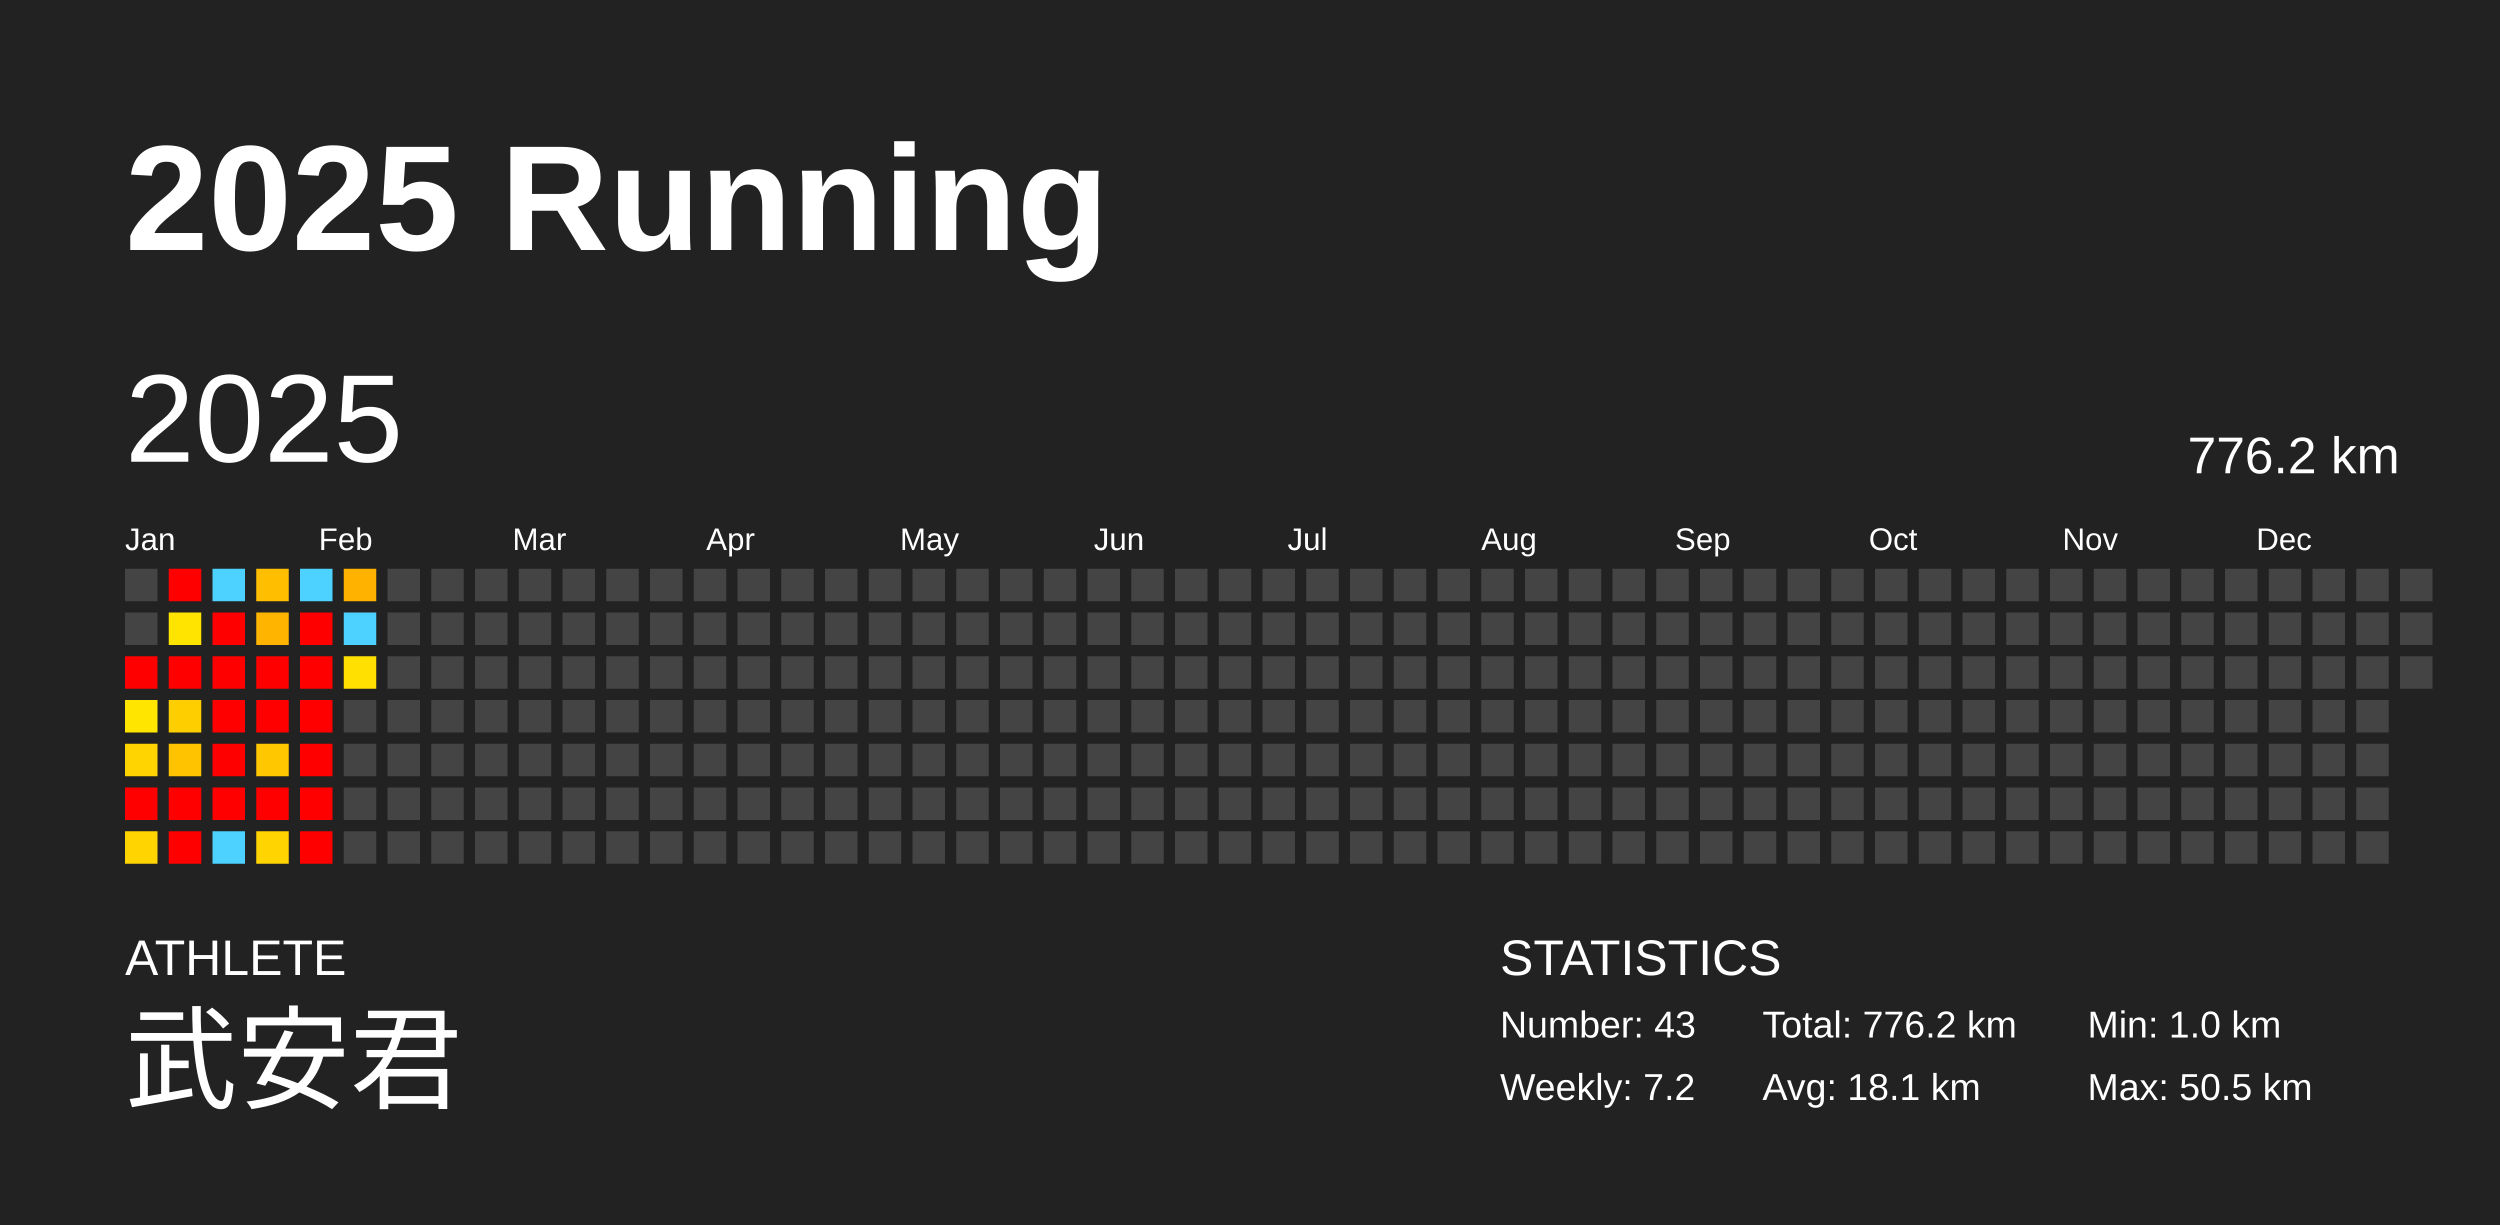
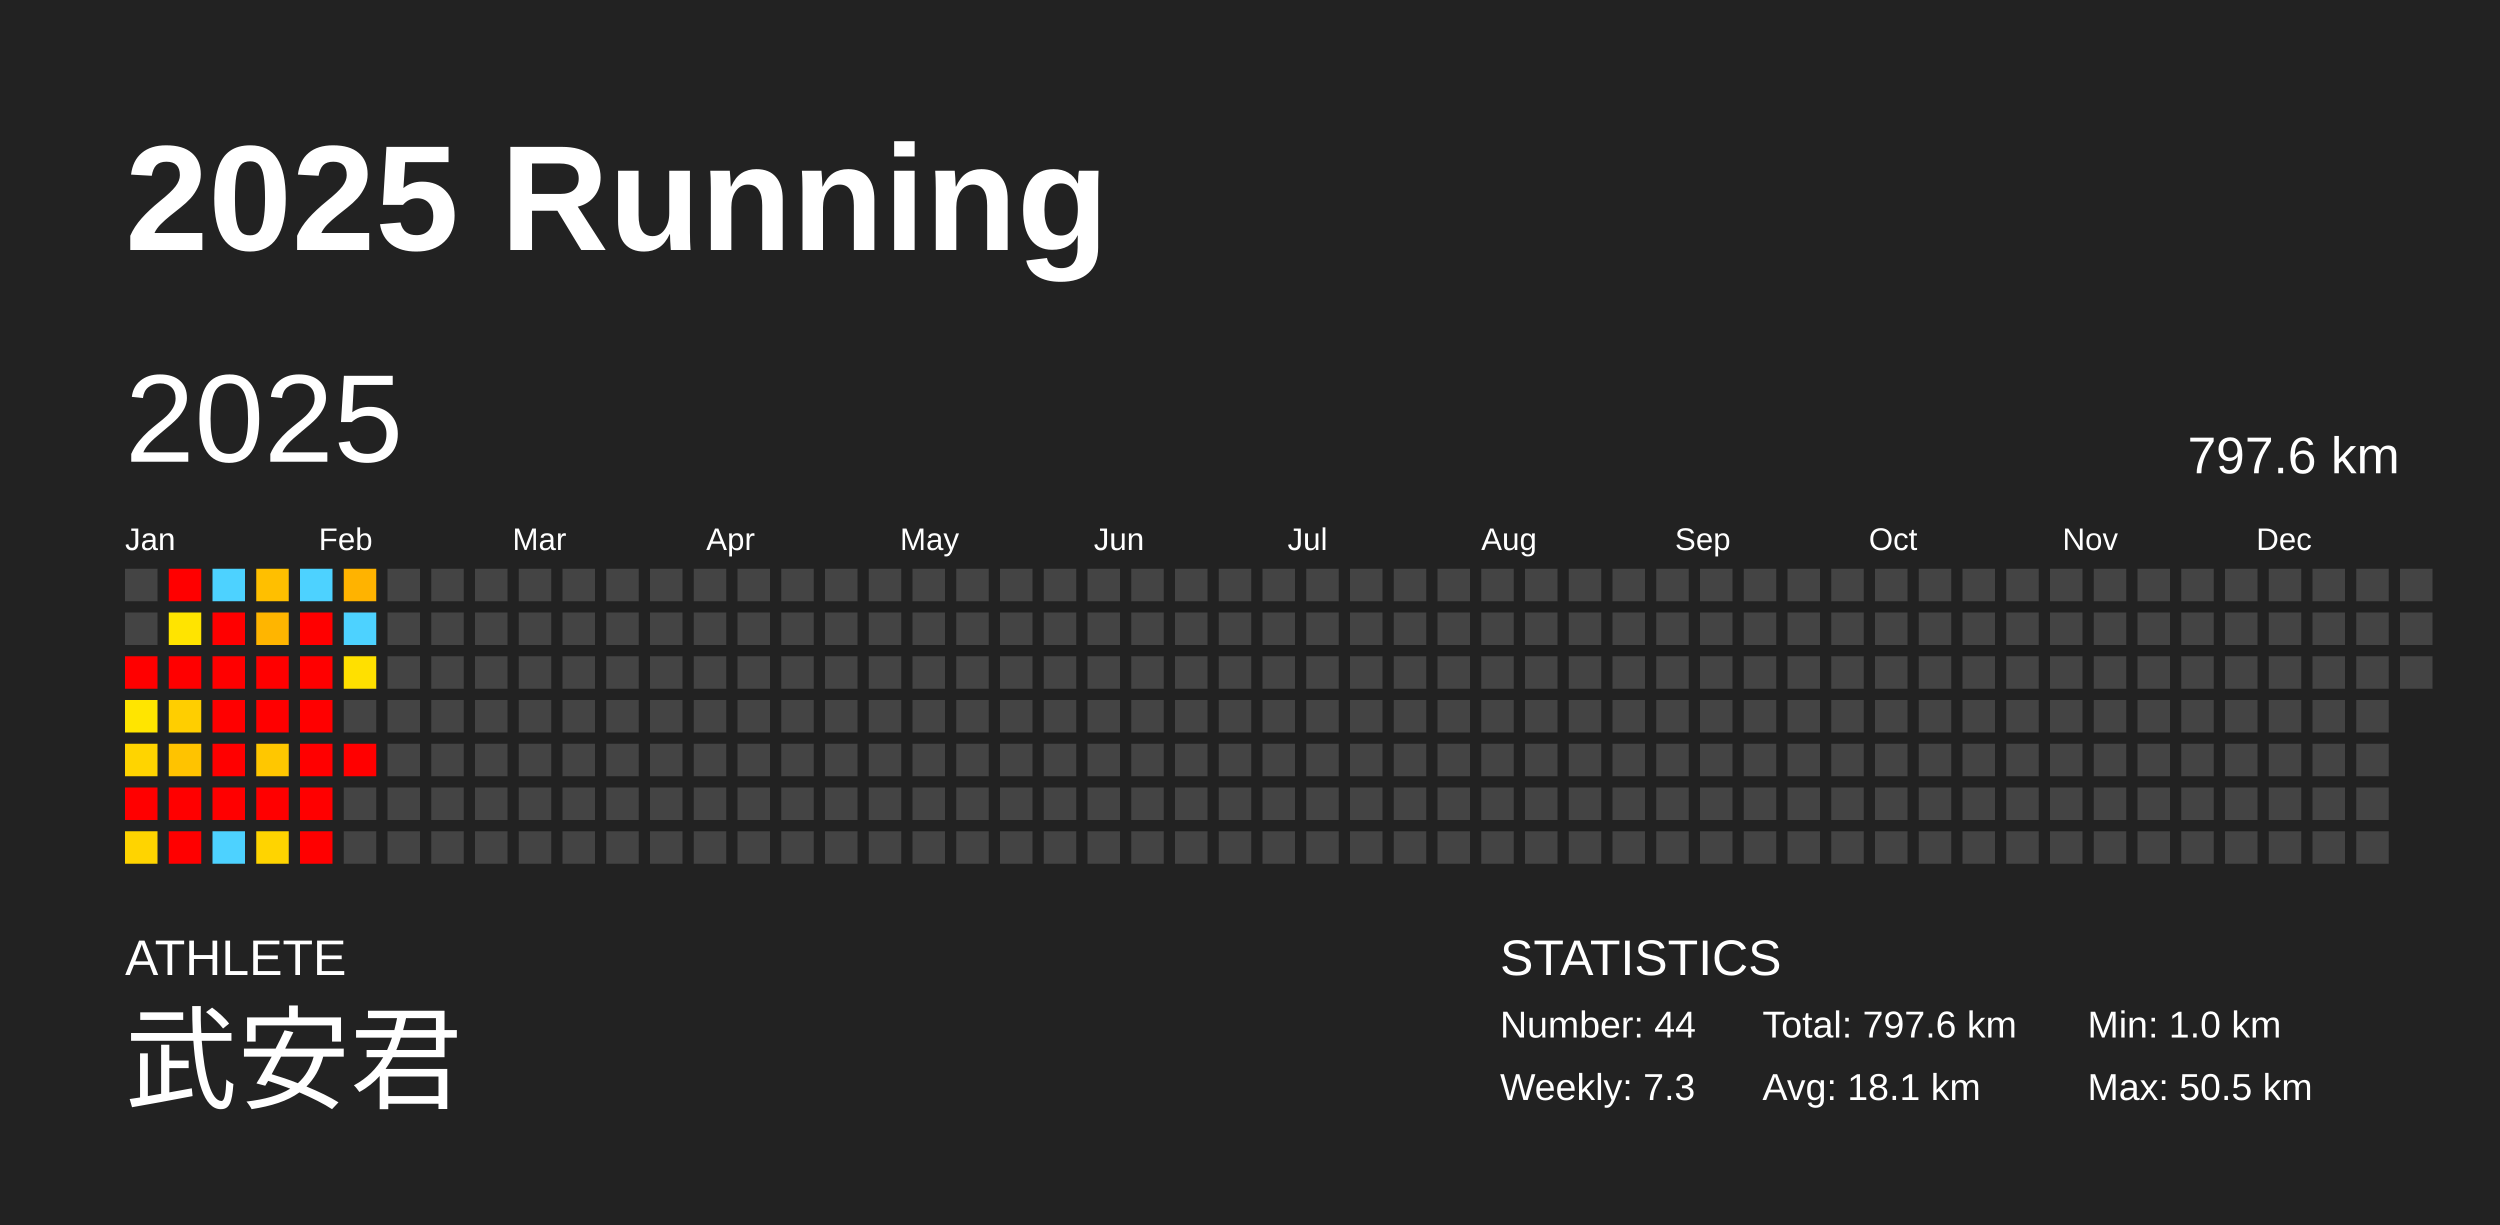
<svg xmlns="http://www.w3.org/2000/svg" baseProfile="full" height="98mm" version="1.1" viewBox="0,0,200,98" width="200mm">
  <defs />
  <rect fill="#222222" height="98" width="200" x="0" y="0" />
  <text fill="#FFFFFF" style="font-size:12px; font-family:Arial; font-weight:bold;" x="10" y="20">2025 Running</text>
  <text fill="#FFFFFF" style="font-size:4px; font-family:Arial" x="10" y="78">ATHLETE</text>
  <text fill="#FFFFFF" style="font-size:9px; font-family:Arial" x="10" y="88">武安君</text>
  <text fill="#FFFFFF" style="font-size:4px; font-family:Arial" x="120" y="78">STATISTICS</text>
-   <text fill="#FFFFFF" style="font-size:3px; font-family:Arial" x="120" y="83">Number: 43</text>
-   <text fill="#FFFFFF" style="font-size:3px; font-family:Arial" x="120" y="88">Weekly: 7.2</text>
-   <text fill="#FFFFFF" style="font-size:3px; font-family:Arial" x="141" y="83">Total: 776.2 km</text>
+   <text fill="#FFFFFF" style="font-size:3px; font-family:Arial" x="120" y="83">Number: 44</text>
+   <text fill="#FFFFFF" style="font-size:3px; font-family:Arial" x="120" y="88">Weekly: 7.3</text>
+   <text fill="#FFFFFF" style="font-size:3px; font-family:Arial" x="141" y="83">Total: 797.6 km</text>
  <text fill="#FFFFFF" style="font-size:3px; font-family:Arial" x="141" y="88">Avg: 18.1 km</text>
  <text fill="#FFFFFF" style="font-size:3px; font-family:Arial" x="167" y="83">Min: 1.0 km</text>
  <text fill="#FFFFFF" style="font-size:3px; font-family:Arial" x="167" y="88">Max: 50.5 km</text>
  <text dominant-baseline="hanging" fill="#FFFFFF" style="font-size:10.0px; font-family:Arial;" x="10" y="30">2025</text>
-   <text dominant-baseline="hanging" fill="#FFFFFF" style="font-size:4.125px; font-family:Arial;" x="175" y="35">776.2 km</text>
+   <text dominant-baseline="hanging" fill="#FFFFFF" style="font-size:4.125px; font-family:Arial;" x="175" y="35">797.6 km</text>
  <text fill="#FFFFFF" style="font-size:2.5px; font-family:Arial" x="10.0" y="44">Jan</text>
  <text fill="#FFFFFF" style="font-size:2.5px; font-family:Arial" x="25.5" y="44">Feb</text>
  <text fill="#FFFFFF" style="font-size:2.5px; font-family:Arial" x="41.0" y="44">Mar</text>
  <text fill="#FFFFFF" style="font-size:2.5px; font-family:Arial" x="56.5" y="44">Apr</text>
  <text fill="#FFFFFF" style="font-size:2.5px; font-family:Arial" x="72.0" y="44">May</text>
  <text fill="#FFFFFF" style="font-size:2.5px; font-family:Arial" x="87.5" y="44">Jun</text>
  <text fill="#FFFFFF" style="font-size:2.5px; font-family:Arial" x="103.0" y="44">Jul</text>
  <text fill="#FFFFFF" style="font-size:2.5px; font-family:Arial" x="118.5" y="44">Aug</text>
  <text fill="#FFFFFF" style="font-size:2.5px; font-family:Arial" x="134.0" y="44">Sep</text>
  <text fill="#FFFFFF" style="font-size:2.5px; font-family:Arial" x="149.5" y="44">Oct</text>
  <text fill="#FFFFFF" style="font-size:2.5px; font-family:Arial" x="165.0" y="44">Nov</text>
  <text fill="#FFFFFF" style="font-size:2.5px; font-family:Arial" x="180.5" y="44">Dec</text>
  <rect fill="#444444" height="2.6" width="2.6" x="10.0" y="45.5" />
  <rect fill="#444444" height="2.6" width="2.6" x="10.0" y="49.0" />
  <rect fill="red" height="2.6" width="2.6" x="10.0" y="52.5" />
  <rect fill="#ffe500" height="2.6" width="2.6" x="10.0" y="56.0" />
  <rect fill="#ffd400" height="2.6" width="2.6" x="10.0" y="59.5" />
  <rect fill="red" height="2.6" width="2.6" x="10.0" y="63.0" />
  <rect fill="#ffd400" height="2.6" width="2.6" x="10.0" y="66.5" />
  <rect fill="red" height="2.6" width="2.6" x="13.5" y="45.5" />
  <rect fill="#ffe400" height="2.6" width="2.6" x="13.5" y="49.0" />
  <rect fill="red" height="2.6" width="2.6" x="13.5" y="52.5" />
  <rect fill="#ffce00" height="2.6" width="2.6" x="13.5" y="56.0" />
  <rect fill="#ffc300" height="2.6" width="2.6" x="13.5" y="59.5" />
  <rect fill="red" height="2.6" width="2.6" x="13.5" y="63.0" />
  <rect fill="red" height="2.6" width="2.6" x="13.5" y="66.5" />
  <rect fill="#4dd2ff" height="2.6" width="2.6" x="17.0" y="45.5" />
  <rect fill="red" height="2.6" width="2.6" x="17.0" y="49.0" />
  <rect fill="red" height="2.6" width="2.6" x="17.0" y="52.5" />
  <rect fill="red" height="2.6" width="2.6" x="17.0" y="56.0" />
  <rect fill="red" height="2.6" width="2.6" x="17.0" y="59.5" />
  <rect fill="red" height="2.6" width="2.6" x="17.0" y="63.0" />
  <rect fill="#4dd2ff" height="2.6" width="2.6" x="17.0" y="66.5" />
  <rect fill="#ffbf00" height="2.6" width="2.6" x="20.5" y="45.5" />
  <rect fill="#ffb500" height="2.6" width="2.6" x="20.5" y="49.0" />
  <rect fill="red" height="2.6" width="2.6" x="20.5" y="52.5" />
  <rect fill="red" height="2.6" width="2.6" x="20.5" y="56.0" />
  <rect fill="#ffc700" height="2.6" width="2.6" x="20.5" y="59.5" />
  <rect fill="red" height="2.6" width="2.6" x="20.5" y="63.0" />
  <rect fill="#ffd400" height="2.6" width="2.6" x="20.5" y="66.5" />
  <rect fill="#4dd2ff" height="2.6" width="2.6" x="24.0" y="45.5" />
  <rect fill="red" height="2.6" width="2.6" x="24.0" y="49.0" />
  <rect fill="red" height="2.6" width="2.6" x="24.0" y="52.5" />
  <rect fill="red" height="2.6" width="2.6" x="24.0" y="56.0" />
  <rect fill="red" height="2.6" width="2.6" x="24.0" y="59.5" />
  <rect fill="red" height="2.6" width="2.6" x="24.0" y="63.0" />
  <rect fill="red" height="2.6" width="2.6" x="24.0" y="66.5" />
  <rect fill="#ffb300" height="2.6" width="2.6" x="27.5" y="45.5" />
  <rect fill="#4dd2ff" height="2.6" width="2.6" x="27.5" y="49.0" />
  <rect fill="#ffe000" height="2.6" width="2.6" x="27.5" y="52.5" />
  <rect fill="#444444" height="2.6" width="2.6" x="27.5" y="56.0" />
-   <rect fill="#444444" height="2.6" width="2.6" x="27.5" y="59.5" />
+   <rect fill="red" height="2.6" width="2.6" x="27.5" y="59.5" />
  <rect fill="#444444" height="2.6" width="2.6" x="27.5" y="63.0" />
  <rect fill="#444444" height="2.6" width="2.6" x="27.5" y="66.5" />
  <rect fill="#444444" height="2.6" width="2.6" x="31.0" y="45.5" />
  <rect fill="#444444" height="2.6" width="2.6" x="31.0" y="49.0" />
  <rect fill="#444444" height="2.6" width="2.6" x="31.0" y="52.5" />
  <rect fill="#444444" height="2.6" width="2.6" x="31.0" y="56.0" />
  <rect fill="#444444" height="2.6" width="2.6" x="31.0" y="59.5" />
  <rect fill="#444444" height="2.6" width="2.6" x="31.0" y="63.0" />
  <rect fill="#444444" height="2.6" width="2.6" x="31.0" y="66.5" />
  <rect fill="#444444" height="2.6" width="2.6" x="34.5" y="45.5" />
  <rect fill="#444444" height="2.6" width="2.6" x="34.5" y="49.0" />
  <rect fill="#444444" height="2.6" width="2.6" x="34.5" y="52.5" />
  <rect fill="#444444" height="2.6" width="2.6" x="34.5" y="56.0" />
  <rect fill="#444444" height="2.6" width="2.6" x="34.5" y="59.5" />
  <rect fill="#444444" height="2.6" width="2.6" x="34.5" y="63.0" />
  <rect fill="#444444" height="2.6" width="2.6" x="34.5" y="66.5" />
  <rect fill="#444444" height="2.6" width="2.6" x="38.0" y="45.5" />
  <rect fill="#444444" height="2.6" width="2.6" x="38.0" y="49.0" />
  <rect fill="#444444" height="2.6" width="2.6" x="38.0" y="52.5" />
  <rect fill="#444444" height="2.6" width="2.6" x="38.0" y="56.0" />
  <rect fill="#444444" height="2.6" width="2.6" x="38.0" y="59.5" />
  <rect fill="#444444" height="2.6" width="2.6" x="38.0" y="63.0" />
  <rect fill="#444444" height="2.6" width="2.6" x="38.0" y="66.5" />
  <rect fill="#444444" height="2.6" width="2.6" x="41.5" y="45.5" />
  <rect fill="#444444" height="2.6" width="2.6" x="41.5" y="49.0" />
  <rect fill="#444444" height="2.6" width="2.6" x="41.5" y="52.5" />
  <rect fill="#444444" height="2.6" width="2.6" x="41.5" y="56.0" />
  <rect fill="#444444" height="2.6" width="2.6" x="41.5" y="59.5" />
  <rect fill="#444444" height="2.6" width="2.6" x="41.5" y="63.0" />
  <rect fill="#444444" height="2.6" width="2.6" x="41.5" y="66.5" />
  <rect fill="#444444" height="2.6" width="2.6" x="45.0" y="45.5" />
  <rect fill="#444444" height="2.6" width="2.6" x="45.0" y="49.0" />
  <rect fill="#444444" height="2.6" width="2.6" x="45.0" y="52.5" />
  <rect fill="#444444" height="2.6" width="2.6" x="45.0" y="56.0" />
  <rect fill="#444444" height="2.6" width="2.6" x="45.0" y="59.5" />
  <rect fill="#444444" height="2.6" width="2.6" x="45.0" y="63.0" />
  <rect fill="#444444" height="2.6" width="2.6" x="45.0" y="66.5" />
  <rect fill="#444444" height="2.6" width="2.6" x="48.5" y="45.5" />
  <rect fill="#444444" height="2.6" width="2.6" x="48.5" y="49.0" />
  <rect fill="#444444" height="2.6" width="2.6" x="48.5" y="52.5" />
  <rect fill="#444444" height="2.6" width="2.6" x="48.5" y="56.0" />
  <rect fill="#444444" height="2.6" width="2.6" x="48.5" y="59.5" />
  <rect fill="#444444" height="2.6" width="2.6" x="48.5" y="63.0" />
  <rect fill="#444444" height="2.6" width="2.6" x="48.5" y="66.5" />
  <rect fill="#444444" height="2.6" width="2.6" x="52.0" y="45.5" />
  <rect fill="#444444" height="2.6" width="2.6" x="52.0" y="49.0" />
  <rect fill="#444444" height="2.6" width="2.6" x="52.0" y="52.5" />
  <rect fill="#444444" height="2.6" width="2.6" x="52.0" y="56.0" />
  <rect fill="#444444" height="2.6" width="2.6" x="52.0" y="59.5" />
  <rect fill="#444444" height="2.6" width="2.6" x="52.0" y="63.0" />
  <rect fill="#444444" height="2.6" width="2.6" x="52.0" y="66.5" />
  <rect fill="#444444" height="2.6" width="2.6" x="55.5" y="45.5" />
  <rect fill="#444444" height="2.6" width="2.6" x="55.5" y="49.0" />
  <rect fill="#444444" height="2.6" width="2.6" x="55.5" y="52.5" />
  <rect fill="#444444" height="2.6" width="2.6" x="55.5" y="56.0" />
  <rect fill="#444444" height="2.6" width="2.6" x="55.5" y="59.5" />
  <rect fill="#444444" height="2.6" width="2.6" x="55.5" y="63.0" />
  <rect fill="#444444" height="2.6" width="2.6" x="55.5" y="66.5" />
  <rect fill="#444444" height="2.6" width="2.6" x="59.0" y="45.5" />
  <rect fill="#444444" height="2.6" width="2.6" x="59.0" y="49.0" />
  <rect fill="#444444" height="2.6" width="2.6" x="59.0" y="52.5" />
  <rect fill="#444444" height="2.6" width="2.6" x="59.0" y="56.0" />
  <rect fill="#444444" height="2.6" width="2.6" x="59.0" y="59.5" />
  <rect fill="#444444" height="2.6" width="2.6" x="59.0" y="63.0" />
  <rect fill="#444444" height="2.6" width="2.6" x="59.0" y="66.5" />
  <rect fill="#444444" height="2.6" width="2.6" x="62.5" y="45.5" />
  <rect fill="#444444" height="2.6" width="2.6" x="62.5" y="49.0" />
  <rect fill="#444444" height="2.6" width="2.6" x="62.5" y="52.5" />
  <rect fill="#444444" height="2.6" width="2.6" x="62.5" y="56.0" />
  <rect fill="#444444" height="2.6" width="2.6" x="62.5" y="59.5" />
  <rect fill="#444444" height="2.6" width="2.6" x="62.5" y="63.0" />
  <rect fill="#444444" height="2.6" width="2.6" x="62.5" y="66.5" />
  <rect fill="#444444" height="2.6" width="2.6" x="66.0" y="45.5" />
  <rect fill="#444444" height="2.6" width="2.6" x="66.0" y="49.0" />
  <rect fill="#444444" height="2.6" width="2.6" x="66.0" y="52.5" />
  <rect fill="#444444" height="2.6" width="2.6" x="66.0" y="56.0" />
  <rect fill="#444444" height="2.6" width="2.6" x="66.0" y="59.5" />
  <rect fill="#444444" height="2.6" width="2.6" x="66.0" y="63.0" />
  <rect fill="#444444" height="2.6" width="2.6" x="66.0" y="66.5" />
  <rect fill="#444444" height="2.6" width="2.6" x="69.5" y="45.5" />
  <rect fill="#444444" height="2.6" width="2.6" x="69.5" y="49.0" />
  <rect fill="#444444" height="2.6" width="2.6" x="69.5" y="52.5" />
  <rect fill="#444444" height="2.6" width="2.6" x="69.5" y="56.0" />
  <rect fill="#444444" height="2.6" width="2.6" x="69.5" y="59.5" />
  <rect fill="#444444" height="2.6" width="2.6" x="69.5" y="63.0" />
  <rect fill="#444444" height="2.6" width="2.6" x="69.5" y="66.5" />
  <rect fill="#444444" height="2.6" width="2.6" x="73.0" y="45.5" />
  <rect fill="#444444" height="2.6" width="2.6" x="73.0" y="49.0" />
  <rect fill="#444444" height="2.6" width="2.6" x="73.0" y="52.5" />
  <rect fill="#444444" height="2.6" width="2.6" x="73.0" y="56.0" />
  <rect fill="#444444" height="2.6" width="2.6" x="73.0" y="59.5" />
  <rect fill="#444444" height="2.6" width="2.6" x="73.0" y="63.0" />
  <rect fill="#444444" height="2.6" width="2.6" x="73.0" y="66.5" />
  <rect fill="#444444" height="2.6" width="2.6" x="76.5" y="45.5" />
  <rect fill="#444444" height="2.6" width="2.6" x="76.5" y="49.0" />
  <rect fill="#444444" height="2.6" width="2.6" x="76.5" y="52.5" />
  <rect fill="#444444" height="2.6" width="2.6" x="76.5" y="56.0" />
  <rect fill="#444444" height="2.6" width="2.6" x="76.5" y="59.5" />
  <rect fill="#444444" height="2.6" width="2.6" x="76.5" y="63.0" />
  <rect fill="#444444" height="2.6" width="2.6" x="76.5" y="66.5" />
  <rect fill="#444444" height="2.6" width="2.6" x="80.0" y="45.5" />
  <rect fill="#444444" height="2.6" width="2.6" x="80.0" y="49.0" />
  <rect fill="#444444" height="2.6" width="2.6" x="80.0" y="52.5" />
  <rect fill="#444444" height="2.6" width="2.6" x="80.0" y="56.0" />
  <rect fill="#444444" height="2.6" width="2.6" x="80.0" y="59.5" />
  <rect fill="#444444" height="2.6" width="2.6" x="80.0" y="63.0" />
  <rect fill="#444444" height="2.6" width="2.6" x="80.0" y="66.5" />
  <rect fill="#444444" height="2.6" width="2.6" x="83.5" y="45.5" />
  <rect fill="#444444" height="2.6" width="2.6" x="83.5" y="49.0" />
  <rect fill="#444444" height="2.6" width="2.6" x="83.5" y="52.5" />
  <rect fill="#444444" height="2.6" width="2.6" x="83.5" y="56.0" />
  <rect fill="#444444" height="2.6" width="2.6" x="83.5" y="59.5" />
  <rect fill="#444444" height="2.6" width="2.6" x="83.5" y="63.0" />
  <rect fill="#444444" height="2.6" width="2.6" x="83.5" y="66.5" />
  <rect fill="#444444" height="2.6" width="2.6" x="87.0" y="45.5" />
  <rect fill="#444444" height="2.6" width="2.6" x="87.0" y="49.0" />
  <rect fill="#444444" height="2.6" width="2.6" x="87.0" y="52.5" />
  <rect fill="#444444" height="2.6" width="2.6" x="87.0" y="56.0" />
  <rect fill="#444444" height="2.6" width="2.6" x="87.0" y="59.5" />
  <rect fill="#444444" height="2.6" width="2.6" x="87.0" y="63.0" />
  <rect fill="#444444" height="2.6" width="2.6" x="87.0" y="66.5" />
  <rect fill="#444444" height="2.6" width="2.6" x="90.5" y="45.5" />
  <rect fill="#444444" height="2.6" width="2.6" x="90.5" y="49.0" />
  <rect fill="#444444" height="2.6" width="2.6" x="90.5" y="52.5" />
  <rect fill="#444444" height="2.6" width="2.6" x="90.5" y="56.0" />
  <rect fill="#444444" height="2.6" width="2.6" x="90.5" y="59.5" />
  <rect fill="#444444" height="2.6" width="2.6" x="90.5" y="63.0" />
  <rect fill="#444444" height="2.6" width="2.6" x="90.5" y="66.5" />
  <rect fill="#444444" height="2.6" width="2.6" x="94.0" y="45.5" />
  <rect fill="#444444" height="2.6" width="2.6" x="94.0" y="49.0" />
  <rect fill="#444444" height="2.6" width="2.6" x="94.0" y="52.5" />
  <rect fill="#444444" height="2.6" width="2.6" x="94.0" y="56.0" />
  <rect fill="#444444" height="2.6" width="2.6" x="94.0" y="59.5" />
  <rect fill="#444444" height="2.6" width="2.6" x="94.0" y="63.0" />
  <rect fill="#444444" height="2.6" width="2.6" x="94.0" y="66.5" />
  <rect fill="#444444" height="2.6" width="2.6" x="97.5" y="45.5" />
  <rect fill="#444444" height="2.6" width="2.6" x="97.5" y="49.0" />
  <rect fill="#444444" height="2.6" width="2.6" x="97.5" y="52.5" />
  <rect fill="#444444" height="2.6" width="2.6" x="97.5" y="56.0" />
  <rect fill="#444444" height="2.6" width="2.6" x="97.5" y="59.5" />
  <rect fill="#444444" height="2.6" width="2.6" x="97.5" y="63.0" />
  <rect fill="#444444" height="2.6" width="2.6" x="97.5" y="66.5" />
  <rect fill="#444444" height="2.6" width="2.6" x="101.0" y="45.5" />
  <rect fill="#444444" height="2.6" width="2.6" x="101.0" y="49.0" />
  <rect fill="#444444" height="2.6" width="2.6" x="101.0" y="52.5" />
  <rect fill="#444444" height="2.6" width="2.6" x="101.0" y="56.0" />
  <rect fill="#444444" height="2.6" width="2.6" x="101.0" y="59.5" />
  <rect fill="#444444" height="2.6" width="2.6" x="101.0" y="63.0" />
  <rect fill="#444444" height="2.6" width="2.6" x="101.0" y="66.5" />
  <rect fill="#444444" height="2.6" width="2.6" x="104.5" y="45.5" />
  <rect fill="#444444" height="2.6" width="2.6" x="104.5" y="49.0" />
  <rect fill="#444444" height="2.6" width="2.6" x="104.5" y="52.5" />
  <rect fill="#444444" height="2.6" width="2.6" x="104.5" y="56.0" />
  <rect fill="#444444" height="2.6" width="2.6" x="104.5" y="59.5" />
  <rect fill="#444444" height="2.6" width="2.6" x="104.5" y="63.0" />
  <rect fill="#444444" height="2.6" width="2.6" x="104.5" y="66.5" />
  <rect fill="#444444" height="2.6" width="2.6" x="108.0" y="45.5" />
  <rect fill="#444444" height="2.6" width="2.6" x="108.0" y="49.0" />
  <rect fill="#444444" height="2.6" width="2.6" x="108.0" y="52.5" />
  <rect fill="#444444" height="2.6" width="2.6" x="108.0" y="56.0" />
  <rect fill="#444444" height="2.6" width="2.6" x="108.0" y="59.5" />
  <rect fill="#444444" height="2.6" width="2.6" x="108.0" y="63.0" />
  <rect fill="#444444" height="2.6" width="2.6" x="108.0" y="66.5" />
  <rect fill="#444444" height="2.6" width="2.6" x="111.5" y="45.5" />
  <rect fill="#444444" height="2.6" width="2.6" x="111.5" y="49.0" />
  <rect fill="#444444" height="2.6" width="2.6" x="111.5" y="52.5" />
  <rect fill="#444444" height="2.6" width="2.6" x="111.5" y="56.0" />
  <rect fill="#444444" height="2.6" width="2.6" x="111.5" y="59.5" />
  <rect fill="#444444" height="2.6" width="2.6" x="111.5" y="63.0" />
  <rect fill="#444444" height="2.6" width="2.6" x="111.5" y="66.5" />
  <rect fill="#444444" height="2.6" width="2.6" x="115.0" y="45.5" />
  <rect fill="#444444" height="2.6" width="2.6" x="115.0" y="49.0" />
  <rect fill="#444444" height="2.6" width="2.6" x="115.0" y="52.5" />
  <rect fill="#444444" height="2.6" width="2.6" x="115.0" y="56.0" />
  <rect fill="#444444" height="2.6" width="2.6" x="115.0" y="59.5" />
  <rect fill="#444444" height="2.6" width="2.6" x="115.0" y="63.0" />
  <rect fill="#444444" height="2.6" width="2.6" x="115.0" y="66.5" />
  <rect fill="#444444" height="2.6" width="2.6" x="118.5" y="45.5" />
  <rect fill="#444444" height="2.6" width="2.6" x="118.5" y="49.0" />
  <rect fill="#444444" height="2.6" width="2.6" x="118.5" y="52.5" />
  <rect fill="#444444" height="2.6" width="2.6" x="118.5" y="56.0" />
  <rect fill="#444444" height="2.6" width="2.6" x="118.5" y="59.5" />
  <rect fill="#444444" height="2.6" width="2.6" x="118.5" y="63.0" />
  <rect fill="#444444" height="2.6" width="2.6" x="118.5" y="66.5" />
  <rect fill="#444444" height="2.6" width="2.6" x="122.0" y="45.5" />
  <rect fill="#444444" height="2.6" width="2.6" x="122.0" y="49.0" />
  <rect fill="#444444" height="2.6" width="2.6" x="122.0" y="52.5" />
  <rect fill="#444444" height="2.6" width="2.6" x="122.0" y="56.0" />
  <rect fill="#444444" height="2.6" width="2.6" x="122.0" y="59.5" />
  <rect fill="#444444" height="2.6" width="2.6" x="122.0" y="63.0" />
  <rect fill="#444444" height="2.6" width="2.6" x="122.0" y="66.5" />
  <rect fill="#444444" height="2.6" width="2.6" x="125.5" y="45.5" />
  <rect fill="#444444" height="2.6" width="2.6" x="125.5" y="49.0" />
  <rect fill="#444444" height="2.6" width="2.6" x="125.5" y="52.5" />
  <rect fill="#444444" height="2.6" width="2.6" x="125.5" y="56.0" />
  <rect fill="#444444" height="2.6" width="2.6" x="125.5" y="59.5" />
  <rect fill="#444444" height="2.6" width="2.6" x="125.5" y="63.0" />
  <rect fill="#444444" height="2.6" width="2.6" x="125.5" y="66.5" />
  <rect fill="#444444" height="2.6" width="2.6" x="129.0" y="45.5" />
  <rect fill="#444444" height="2.6" width="2.6" x="129.0" y="49.0" />
  <rect fill="#444444" height="2.6" width="2.6" x="129.0" y="52.5" />
  <rect fill="#444444" height="2.6" width="2.6" x="129.0" y="56.0" />
  <rect fill="#444444" height="2.6" width="2.6" x="129.0" y="59.5" />
  <rect fill="#444444" height="2.6" width="2.6" x="129.0" y="63.0" />
  <rect fill="#444444" height="2.6" width="2.6" x="129.0" y="66.5" />
  <rect fill="#444444" height="2.6" width="2.6" x="132.5" y="45.5" />
  <rect fill="#444444" height="2.6" width="2.6" x="132.5" y="49.0" />
  <rect fill="#444444" height="2.6" width="2.6" x="132.5" y="52.5" />
  <rect fill="#444444" height="2.6" width="2.6" x="132.5" y="56.0" />
  <rect fill="#444444" height="2.6" width="2.6" x="132.5" y="59.5" />
  <rect fill="#444444" height="2.6" width="2.6" x="132.5" y="63.0" />
  <rect fill="#444444" height="2.6" width="2.6" x="132.5" y="66.5" />
  <rect fill="#444444" height="2.6" width="2.6" x="136.0" y="45.5" />
  <rect fill="#444444" height="2.6" width="2.6" x="136.0" y="49.0" />
  <rect fill="#444444" height="2.6" width="2.6" x="136.0" y="52.5" />
  <rect fill="#444444" height="2.6" width="2.6" x="136.0" y="56.0" />
  <rect fill="#444444" height="2.6" width="2.6" x="136.0" y="59.5" />
  <rect fill="#444444" height="2.6" width="2.6" x="136.0" y="63.0" />
  <rect fill="#444444" height="2.6" width="2.6" x="136.0" y="66.5" />
  <rect fill="#444444" height="2.6" width="2.6" x="139.5" y="45.5" />
  <rect fill="#444444" height="2.6" width="2.6" x="139.5" y="49.0" />
  <rect fill="#444444" height="2.6" width="2.6" x="139.5" y="52.5" />
  <rect fill="#444444" height="2.6" width="2.6" x="139.5" y="56.0" />
  <rect fill="#444444" height="2.6" width="2.6" x="139.5" y="59.5" />
  <rect fill="#444444" height="2.6" width="2.6" x="139.5" y="63.0" />
  <rect fill="#444444" height="2.6" width="2.6" x="139.5" y="66.5" />
  <rect fill="#444444" height="2.6" width="2.6" x="143.0" y="45.5" />
  <rect fill="#444444" height="2.6" width="2.6" x="143.0" y="49.0" />
  <rect fill="#444444" height="2.6" width="2.6" x="143.0" y="52.5" />
  <rect fill="#444444" height="2.6" width="2.6" x="143.0" y="56.0" />
  <rect fill="#444444" height="2.6" width="2.6" x="143.0" y="59.5" />
  <rect fill="#444444" height="2.6" width="2.6" x="143.0" y="63.0" />
  <rect fill="#444444" height="2.6" width="2.6" x="143.0" y="66.5" />
  <rect fill="#444444" height="2.6" width="2.6" x="146.5" y="45.5" />
  <rect fill="#444444" height="2.6" width="2.6" x="146.5" y="49.0" />
  <rect fill="#444444" height="2.6" width="2.6" x="146.5" y="52.5" />
  <rect fill="#444444" height="2.6" width="2.6" x="146.5" y="56.0" />
  <rect fill="#444444" height="2.6" width="2.6" x="146.5" y="59.5" />
  <rect fill="#444444" height="2.6" width="2.6" x="146.5" y="63.0" />
  <rect fill="#444444" height="2.6" width="2.6" x="146.5" y="66.5" />
  <rect fill="#444444" height="2.6" width="2.6" x="150.0" y="45.5" />
  <rect fill="#444444" height="2.6" width="2.6" x="150.0" y="49.0" />
  <rect fill="#444444" height="2.6" width="2.6" x="150.0" y="52.5" />
  <rect fill="#444444" height="2.6" width="2.6" x="150.0" y="56.0" />
  <rect fill="#444444" height="2.6" width="2.6" x="150.0" y="59.5" />
  <rect fill="#444444" height="2.6" width="2.6" x="150.0" y="63.0" />
  <rect fill="#444444" height="2.6" width="2.6" x="150.0" y="66.5" />
  <rect fill="#444444" height="2.6" width="2.6" x="153.5" y="45.5" />
  <rect fill="#444444" height="2.6" width="2.6" x="153.5" y="49.0" />
  <rect fill="#444444" height="2.6" width="2.6" x="153.5" y="52.5" />
  <rect fill="#444444" height="2.6" width="2.6" x="153.5" y="56.0" />
  <rect fill="#444444" height="2.6" width="2.6" x="153.5" y="59.5" />
  <rect fill="#444444" height="2.6" width="2.6" x="153.5" y="63.0" />
  <rect fill="#444444" height="2.6" width="2.6" x="153.5" y="66.5" />
  <rect fill="#444444" height="2.6" width="2.6" x="157.0" y="45.5" />
  <rect fill="#444444" height="2.6" width="2.6" x="157.0" y="49.0" />
  <rect fill="#444444" height="2.6" width="2.6" x="157.0" y="52.5" />
  <rect fill="#444444" height="2.6" width="2.6" x="157.0" y="56.0" />
  <rect fill="#444444" height="2.6" width="2.6" x="157.0" y="59.5" />
  <rect fill="#444444" height="2.6" width="2.6" x="157.0" y="63.0" />
  <rect fill="#444444" height="2.6" width="2.6" x="157.0" y="66.5" />
  <rect fill="#444444" height="2.6" width="2.6" x="160.5" y="45.5" />
  <rect fill="#444444" height="2.6" width="2.6" x="160.5" y="49.0" />
  <rect fill="#444444" height="2.6" width="2.6" x="160.5" y="52.5" />
  <rect fill="#444444" height="2.6" width="2.6" x="160.5" y="56.0" />
  <rect fill="#444444" height="2.6" width="2.6" x="160.5" y="59.5" />
  <rect fill="#444444" height="2.6" width="2.6" x="160.5" y="63.0" />
  <rect fill="#444444" height="2.6" width="2.6" x="160.5" y="66.5" />
  <rect fill="#444444" height="2.6" width="2.6" x="164.0" y="45.5" />
  <rect fill="#444444" height="2.6" width="2.6" x="164.0" y="49.0" />
  <rect fill="#444444" height="2.6" width="2.6" x="164.0" y="52.5" />
  <rect fill="#444444" height="2.6" width="2.6" x="164.0" y="56.0" />
  <rect fill="#444444" height="2.6" width="2.6" x="164.0" y="59.5" />
  <rect fill="#444444" height="2.6" width="2.6" x="164.0" y="63.0" />
  <rect fill="#444444" height="2.6" width="2.6" x="164.0" y="66.5" />
  <rect fill="#444444" height="2.6" width="2.6" x="167.5" y="45.5" />
  <rect fill="#444444" height="2.6" width="2.6" x="167.5" y="49.0" />
  <rect fill="#444444" height="2.6" width="2.6" x="167.5" y="52.5" />
  <rect fill="#444444" height="2.6" width="2.6" x="167.5" y="56.0" />
  <rect fill="#444444" height="2.6" width="2.6" x="167.5" y="59.5" />
  <rect fill="#444444" height="2.6" width="2.6" x="167.5" y="63.0" />
  <rect fill="#444444" height="2.6" width="2.6" x="167.5" y="66.5" />
  <rect fill="#444444" height="2.6" width="2.6" x="171.0" y="45.5" />
  <rect fill="#444444" height="2.6" width="2.6" x="171.0" y="49.0" />
  <rect fill="#444444" height="2.6" width="2.6" x="171.0" y="52.5" />
  <rect fill="#444444" height="2.6" width="2.6" x="171.0" y="56.0" />
  <rect fill="#444444" height="2.6" width="2.6" x="171.0" y="59.5" />
  <rect fill="#444444" height="2.6" width="2.6" x="171.0" y="63.0" />
  <rect fill="#444444" height="2.6" width="2.6" x="171.0" y="66.5" />
  <rect fill="#444444" height="2.6" width="2.6" x="174.5" y="45.5" />
  <rect fill="#444444" height="2.6" width="2.6" x="174.5" y="49.0" />
  <rect fill="#444444" height="2.6" width="2.6" x="174.5" y="52.5" />
  <rect fill="#444444" height="2.6" width="2.6" x="174.5" y="56.0" />
  <rect fill="#444444" height="2.6" width="2.6" x="174.5" y="59.5" />
  <rect fill="#444444" height="2.6" width="2.6" x="174.5" y="63.0" />
  <rect fill="#444444" height="2.6" width="2.6" x="174.5" y="66.5" />
  <rect fill="#444444" height="2.6" width="2.6" x="178.0" y="45.5" />
  <rect fill="#444444" height="2.6" width="2.6" x="178.0" y="49.0" />
  <rect fill="#444444" height="2.6" width="2.6" x="178.0" y="52.5" />
  <rect fill="#444444" height="2.6" width="2.6" x="178.0" y="56.0" />
  <rect fill="#444444" height="2.6" width="2.6" x="178.0" y="59.5" />
  <rect fill="#444444" height="2.6" width="2.6" x="178.0" y="63.0" />
  <rect fill="#444444" height="2.6" width="2.6" x="178.0" y="66.5" />
  <rect fill="#444444" height="2.6" width="2.6" x="181.5" y="45.5" />
  <rect fill="#444444" height="2.6" width="2.6" x="181.5" y="49.0" />
  <rect fill="#444444" height="2.6" width="2.6" x="181.5" y="52.5" />
  <rect fill="#444444" height="2.6" width="2.6" x="181.5" y="56.0" />
  <rect fill="#444444" height="2.6" width="2.6" x="181.5" y="59.5" />
  <rect fill="#444444" height="2.6" width="2.6" x="181.5" y="63.0" />
  <rect fill="#444444" height="2.6" width="2.6" x="181.5" y="66.5" />
  <rect fill="#444444" height="2.6" width="2.6" x="185.0" y="45.5" />
  <rect fill="#444444" height="2.6" width="2.6" x="185.0" y="49.0" />
  <rect fill="#444444" height="2.6" width="2.6" x="185.0" y="52.5" />
  <rect fill="#444444" height="2.6" width="2.6" x="185.0" y="56.0" />
  <rect fill="#444444" height="2.6" width="2.6" x="185.0" y="59.5" />
  <rect fill="#444444" height="2.6" width="2.6" x="185.0" y="63.0" />
  <rect fill="#444444" height="2.6" width="2.6" x="185.0" y="66.5" />
  <rect fill="#444444" height="2.6" width="2.6" x="188.5" y="45.5" />
  <rect fill="#444444" height="2.6" width="2.6" x="188.5" y="49.0" />
  <rect fill="#444444" height="2.6" width="2.6" x="188.5" y="52.5" />
  <rect fill="#444444" height="2.6" width="2.6" x="188.5" y="56.0" />
  <rect fill="#444444" height="2.6" width="2.6" x="188.5" y="59.5" />
  <rect fill="#444444" height="2.6" width="2.6" x="188.5" y="63.0" />
  <rect fill="#444444" height="2.6" width="2.6" x="188.5" y="66.5" />
  <rect fill="#444444" height="2.6" width="2.6" x="192.0" y="45.5" />
  <rect fill="#444444" height="2.6" width="2.6" x="192.0" y="49.0" />
  <rect fill="#444444" height="2.6" width="2.6" x="192.0" y="52.5" />
</svg>
